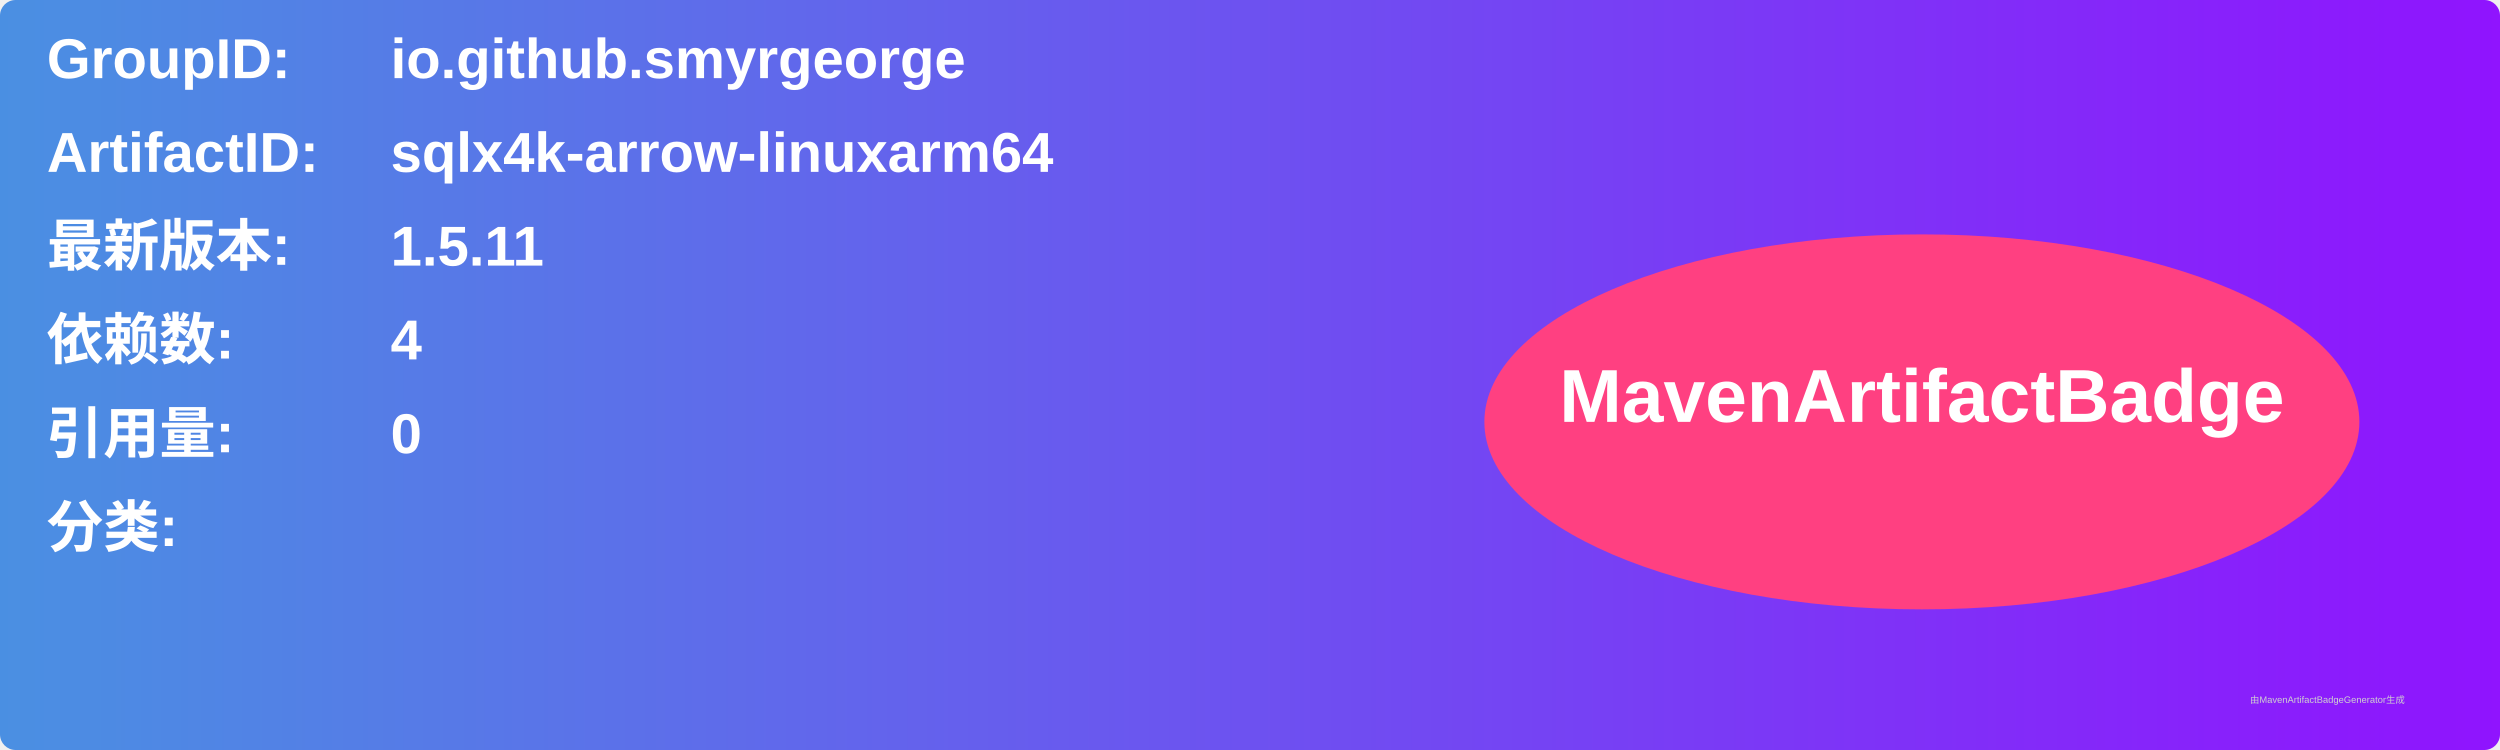
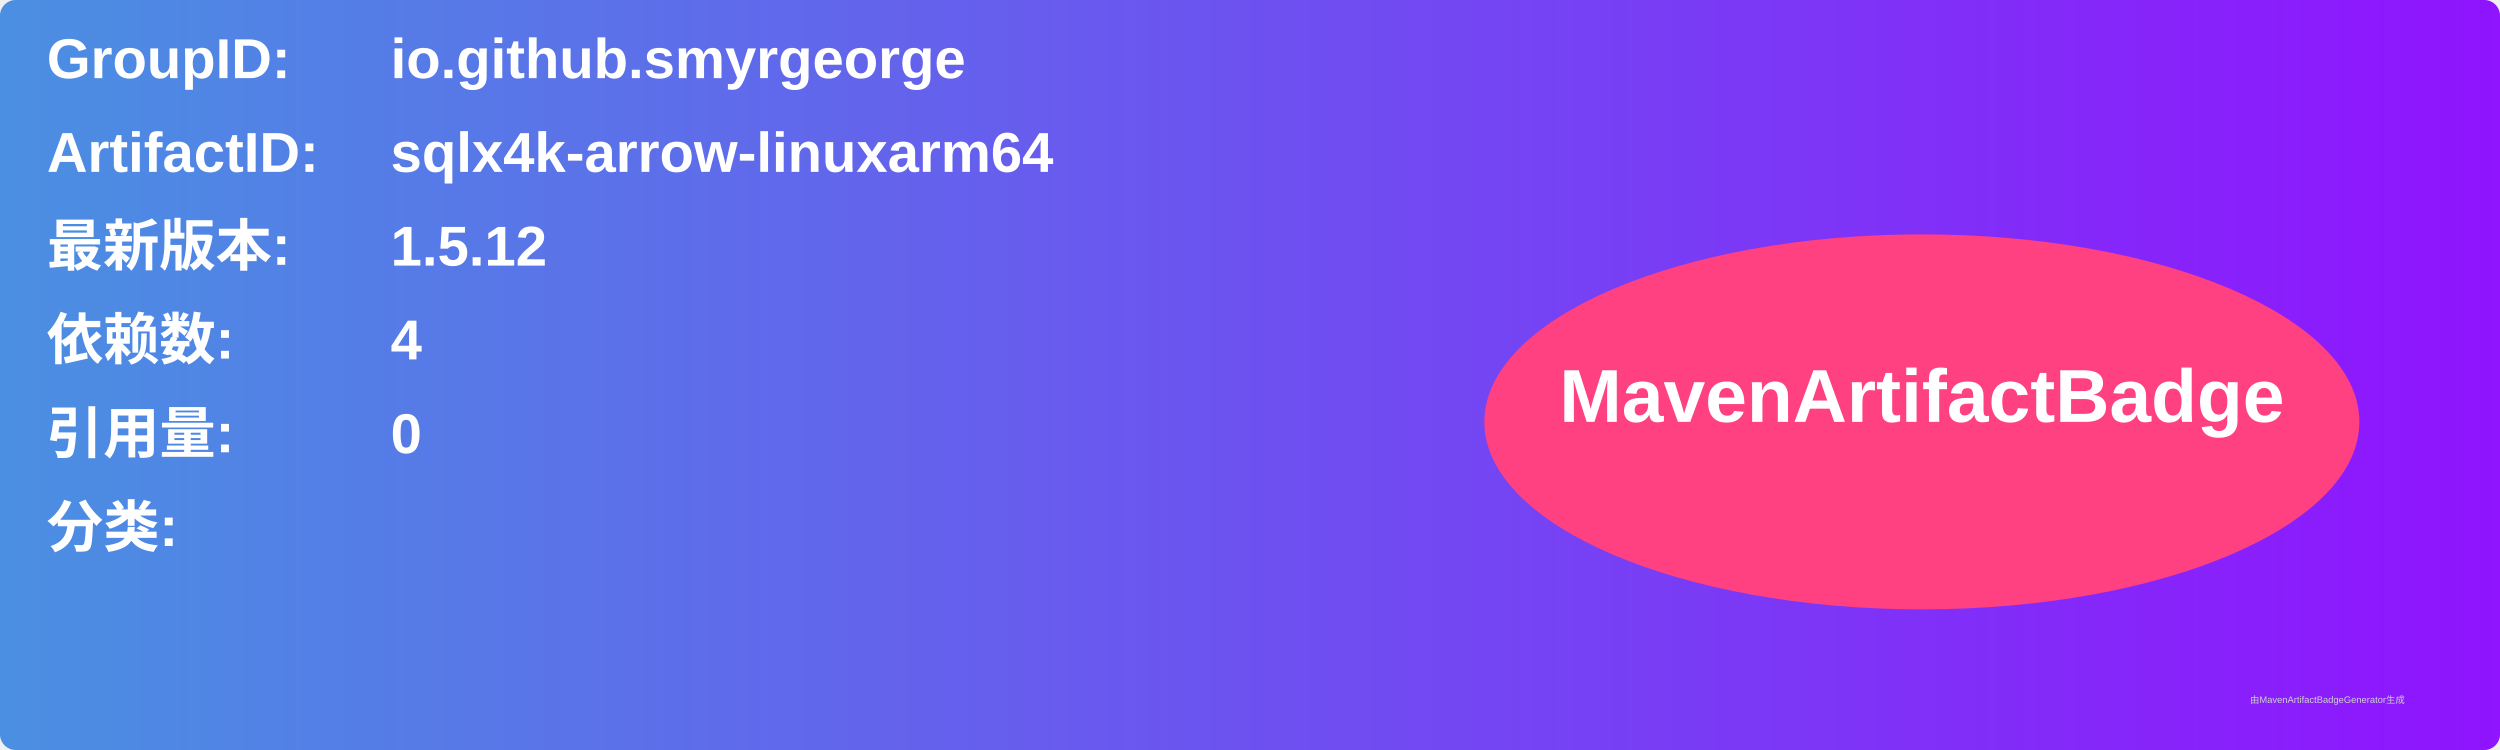
<svg xmlns="http://www.w3.org/2000/svg" width="800" height="240" viewBox="0 0 800 240">
  <linearGradient id="grad" x1="0%" y1="0%" x2="100%" y2="0%">
    <stop offset="0%" stop-color="#4a90e2" />
    <stop offset="100%" stop-color="#9013fe" />
  </linearGradient>
  <rect width="100%" height="100%" rx="5" ry="5" fill="url(#grad)" />
  <g transform="translate(15, 15)">
    <text x="0" y="10" font-family="Arial" font-size="18" fill="white" font-weight="bold" width="260">GroupID:</text>
    <text x="110" y="10" font-family="Arial" font-size="18" fill="white" font-weight="bold" width="460">io.github.smyrgeorge</text>
    <text x="0" y="40" font-family="Arial" font-size="18" fill="white" font-weight="bold" width="260">ArtifactID:</text>
    <text x="110" y="40" font-family="Arial" font-size="18" fill="white" font-weight="bold" width="460">sqlx4k-arrow-linuxarm64</text>
    <text x="0" y="70" font-family="Arial" font-size="18" fill="white" font-weight="bold">最新版本:</text>
    <text x="110" y="70" font-family="Arial" font-size="18" fill="white" font-weight="bold">
-       <tspan font-weight="bold">1.5.11</tspan>
+       <tspan font-weight="bold">1.5.12</tspan>
    </text>
    <text x="0" y="100" font-family="Arial" font-size="18" fill="white" font-weight="bold">依赖数: </text>
    <text x="110" y="100" font-family="Arial" font-size="18" fill="white">
      <tspan font-weight="bold">4</tspan>
    </text>
    <text x="0" y="130" font-family="Arial" font-size="18" fill="white" font-weight="bold">引用量: </text>
    <text x="110" y="130" font-family="Arial" font-size="18" fill="white">
      <tspan font-weight="bold">0</tspan>
    </text>
    <text x="0" y="160" font-family="Arial" font-size="18" fill="white" font-weight="bold">分类:</text>
    <text x="10" y="190" font-family="Arial" font-size="10" fill="white">
      <tspan font-weight="bold" />
    </text>
    <ellipse cx="600" cy="120" rx="140" ry="60" fill="#ff4081" />
    <text x="600" y="120" text-anchor="middle" font-family="Arial" font-size="24" fill="white" font-weight="bold">MavenArtifactBadge</text>
  </g>
  <text x="720" y="225" font-family="Arial" font-size="3" fill="#d0d0d0">由MavenArtifactBadgeGenerator生成</text>
</svg>
